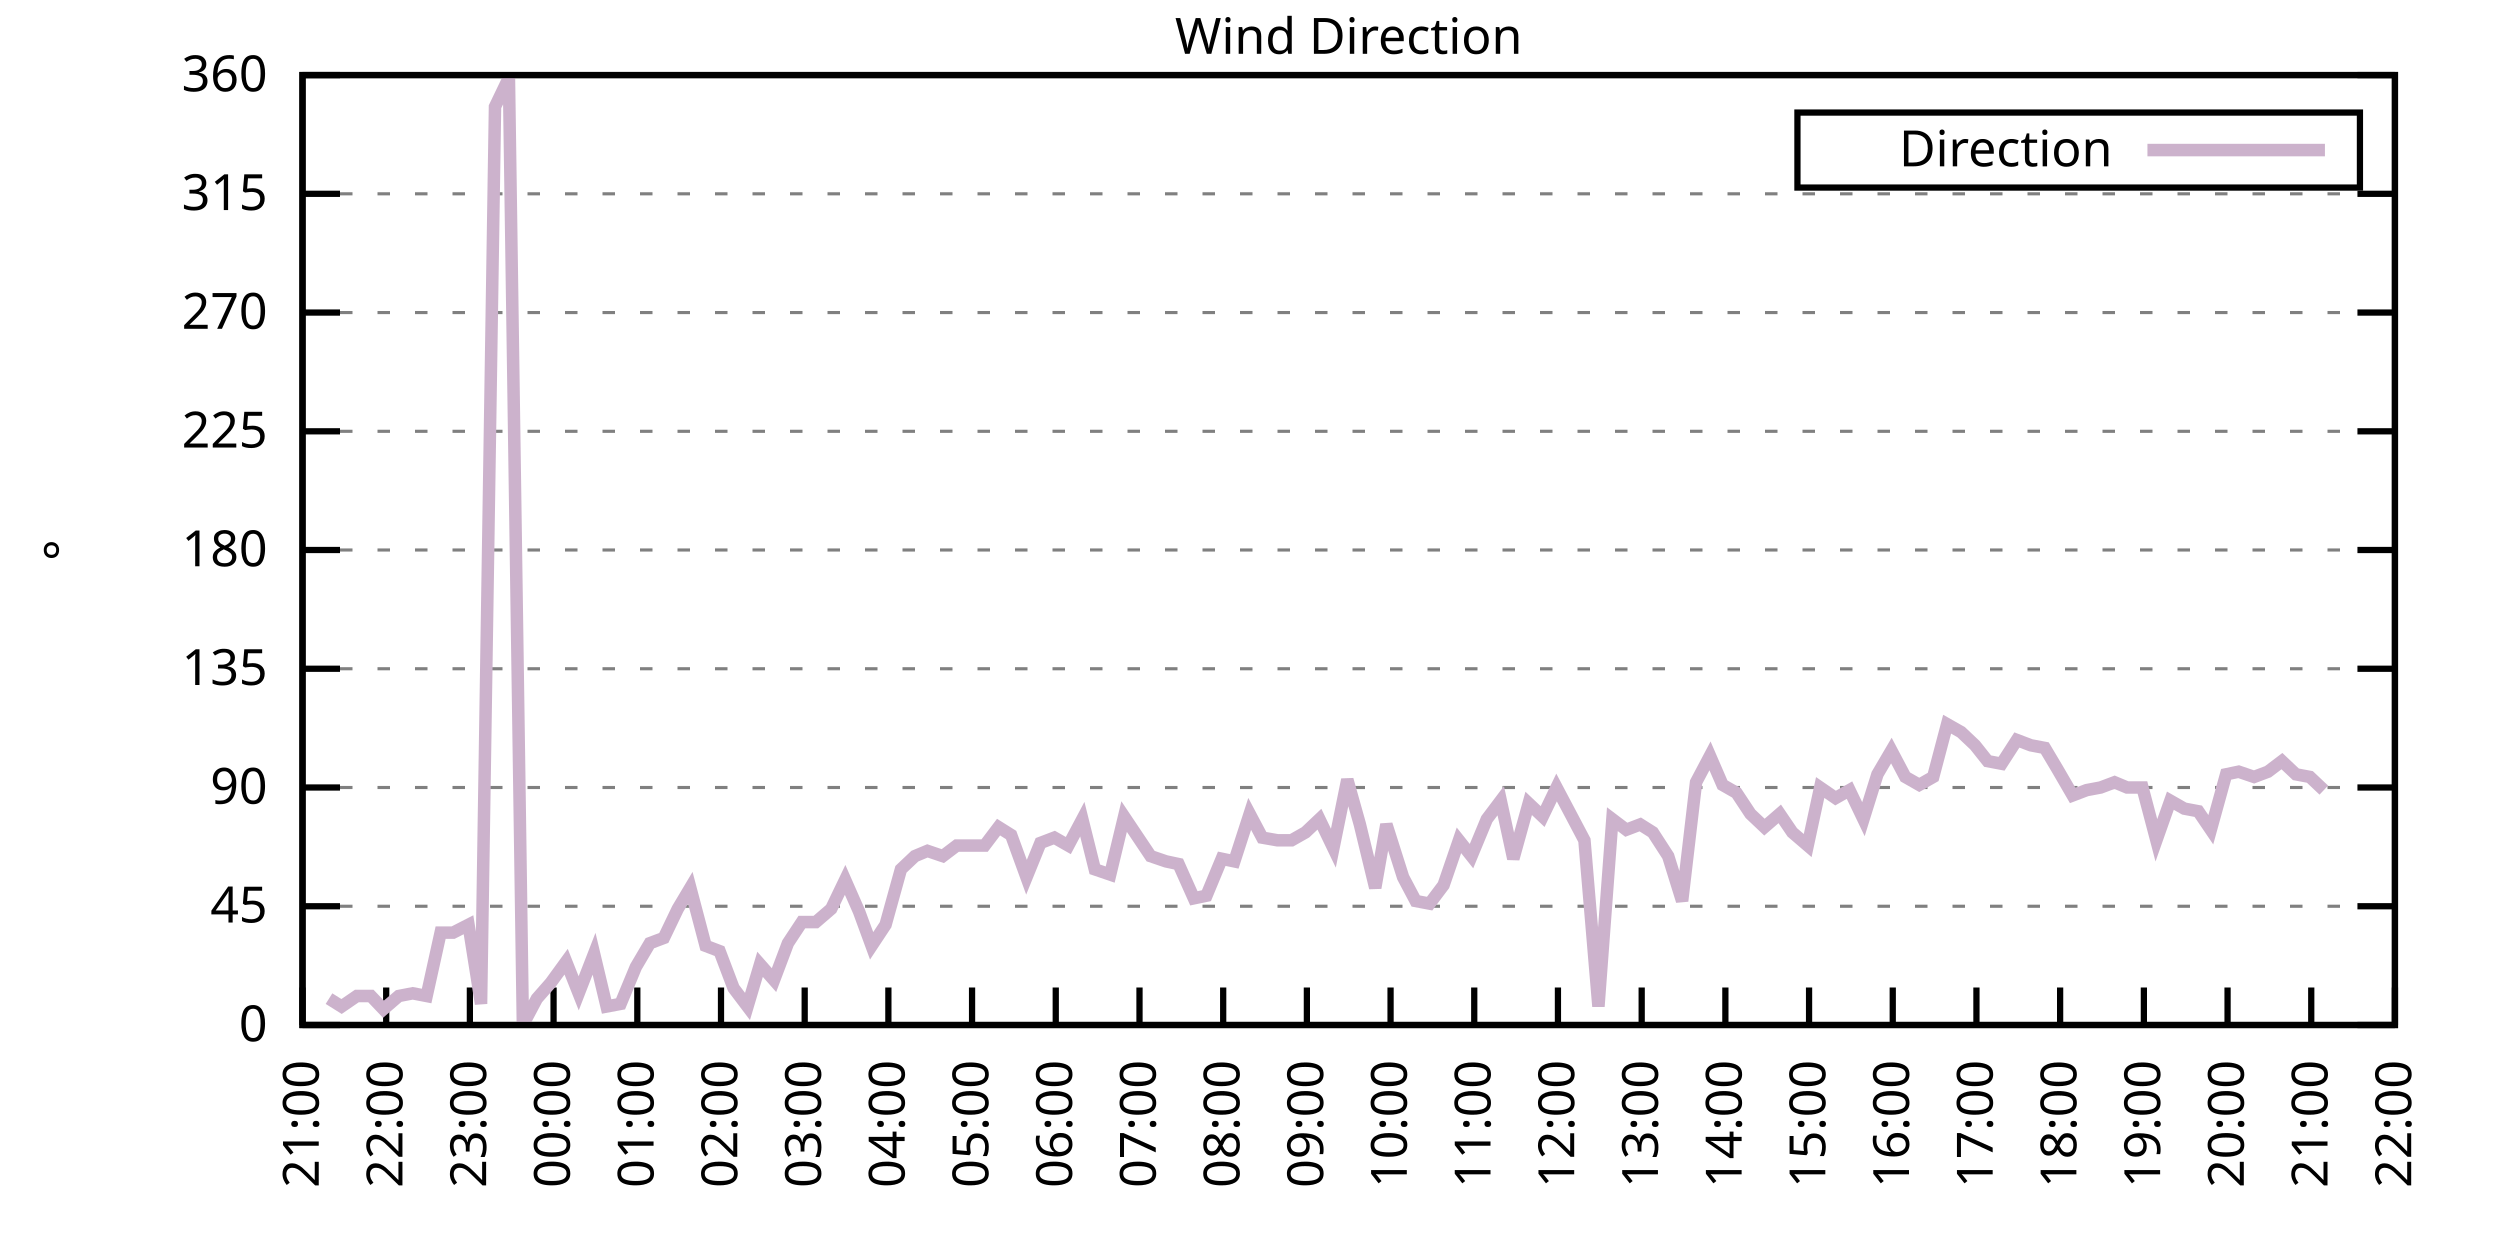
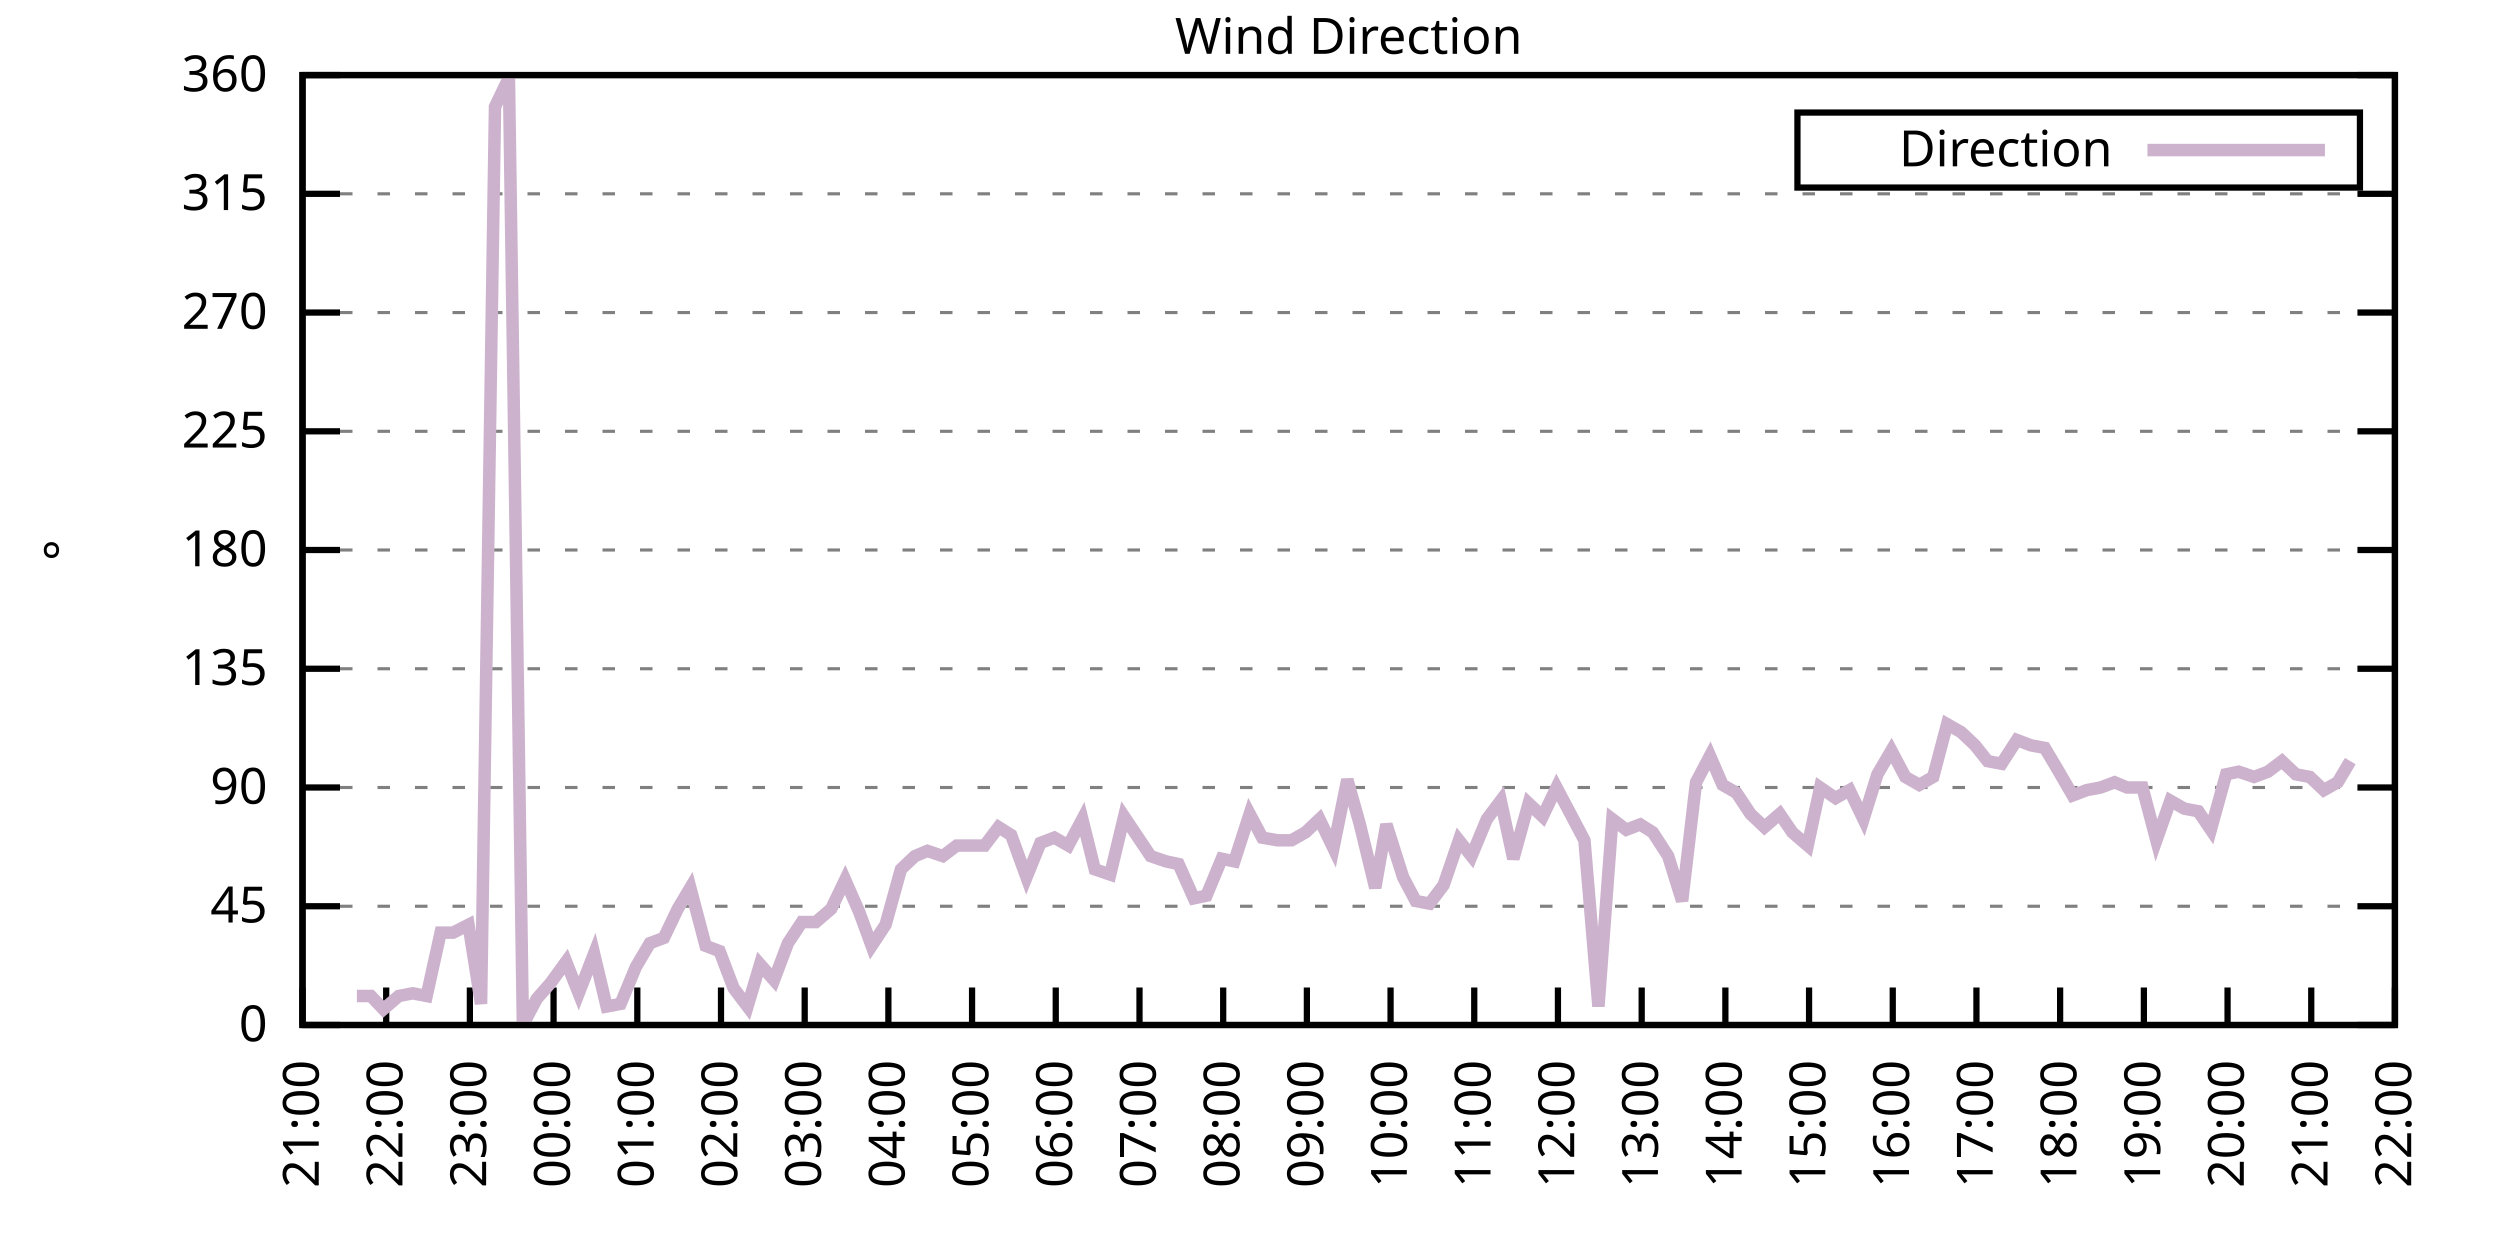
<svg xmlns="http://www.w3.org/2000/svg" xmlns:xlink="http://www.w3.org/1999/xlink" width="400" height="200" viewBox="0 0 400 200">
  <g id="gnuplot_canvas">
    <rect x="0" y="0" width="400" height="200" fill="none" />
    <defs>
      <circle id="gpDot" r="0.5" stroke-width="0.5" stroke="currentColor" />
      <path id="gpPt0" stroke-width="0.333" stroke="currentColor" d="M-1,0 h2 M0,-1 v2" />
      <path id="gpPt1" stroke-width="0.333" stroke="currentColor" d="M-1,-1 L1,1 M1,-1 L-1,1" />
      <path id="gpPt2" stroke-width="0.333" stroke="currentColor" d="M-1,0 L1,0 M0,-1 L0,1 M-1,-1 L1,1 M-1,1 L1,-1" />
      <rect id="gpPt3" stroke-width="0.333" stroke="currentColor" x="-1" y="-1" width="2" height="2" />
      <rect id="gpPt4" stroke-width="0.333" stroke="currentColor" fill="currentColor" x="-1" y="-1" width="2" height="2" />
      <circle id="gpPt5" stroke-width="0.333" stroke="currentColor" cx="0" cy="0" r="1" />
      <use xlink:href="#gpPt5" id="gpPt6" fill="currentColor" stroke="none" />
      <path id="gpPt7" stroke-width="0.333" stroke="currentColor" d="M0,-1.33 L-1.33,0.67 L1.33,0.67 z" />
      <use xlink:href="#gpPt7" id="gpPt8" fill="currentColor" stroke="none" />
      <use xlink:href="#gpPt7" id="gpPt9" stroke="currentColor" transform="rotate(180)" />
      <use xlink:href="#gpPt9" id="gpPt10" fill="currentColor" stroke="none" />
      <use xlink:href="#gpPt3" id="gpPt11" stroke="currentColor" transform="rotate(45)" />
      <use xlink:href="#gpPt11" id="gpPt12" fill="currentColor" stroke="none" />
      <path id="gpPt13" stroke-width="0.333" stroke="currentColor" d="M0,1.330 L1.265,0.411 L0.782,-1.067 L-0.782,-1.076 L-1.265,0.411 z" />
      <use xlink:href="#gpPt13" id="gpPt14" fill="currentColor" stroke="none" />
      <filter id="textbox" filterUnits="objectBoundingBox" x="0" y="0" height="1" width="1">
        <feFlood flood-color="white" flood-opacity="1" result="bgnd" />
        <feComposite in="SourceGraphic" in2="bgnd" operator="atop" />
      </filter>
      <filter id="greybox" filterUnits="objectBoundingBox" x="0" y="0" height="1" width="1">
        <feFlood flood-color="lightgrey" flood-opacity="1" result="grey" />
        <feComposite in="SourceGraphic" in2="grey" operator="atop" />
      </filter>
    </defs>
    <g fill="none" color="white" stroke="currentColor" stroke-width="1.00" stroke-linecap="butt" stroke-linejoin="miter">
</g>
    <g fill="none" color="black" stroke="currentColor" stroke-width="1.00" stroke-linecap="butt" stroke-linejoin="miter">
      <g stroke="none" shape-rendering="crispEdges">
        <polygon fill="rgb(255, 255, 255)" points="48.40,164.00 383.18,164.00 383.18,12.02 48.40,12.02 " />
      </g>
    </g>
    <g fill="none" color="black" stroke="currentColor" stroke-width="1.00" stroke-linecap="butt" stroke-linejoin="miter">
</g>
    <g fill="none" color="black" stroke="black" stroke-width="0.50" stroke-linecap="butt" stroke-linejoin="miter">
</g>
    <g fill="none" color="gray" stroke="currentColor" stroke-width="0.50" stroke-linecap="butt" stroke-linejoin="miter">
      <path stroke="gray" stroke-dasharray="2,4" class="gridline" d="M48.40,164.00 L383.19,164.00  " />
    </g>
    <g fill="none" color="gray" stroke="gray" stroke-width="1.00" stroke-linecap="butt" stroke-linejoin="miter">
</g>
    <g fill="none" color="black" stroke="currentColor" stroke-width="1.00" stroke-linecap="butt" stroke-linejoin="miter">
      <path stroke="black" d="M48.40,164.00 L54.40,164.00 M383.19,164.00 L377.19,164.00  " />
      <g transform="translate(42.80,166.60)" stroke="none" fill="black" font-family="Sans" font-size="8.00" text-anchor="end">
        <text>
          <tspan font-family="Sans"> 0</tspan>
        </text>
      </g>
    </g>
    <g fill="none" color="black" stroke="currentColor" stroke-width="1.00" stroke-linecap="butt" stroke-linejoin="miter">
</g>
    <g fill="none" color="black" stroke="black" stroke-width="0.50" stroke-linecap="butt" stroke-linejoin="miter">
</g>
    <g fill="none" color="gray" stroke="currentColor" stroke-width="0.50" stroke-linecap="butt" stroke-linejoin="miter">
      <path stroke="gray" stroke-dasharray="2,4" class="gridline" d="M48.40,145.00 L383.19,145.00  " />
    </g>
    <g fill="none" color="gray" stroke="gray" stroke-width="1.00" stroke-linecap="butt" stroke-linejoin="miter">
</g>
    <g fill="none" color="black" stroke="currentColor" stroke-width="1.00" stroke-linecap="butt" stroke-linejoin="miter">
      <path stroke="black" d="M48.40,145.00 L54.40,145.00 M383.19,145.00 L377.19,145.00  " />
      <g transform="translate(42.80,147.60)" stroke="none" fill="black" font-family="Sans" font-size="8.00" text-anchor="end">
        <text>
          <tspan font-family="Sans"> 45</tspan>
        </text>
      </g>
    </g>
    <g fill="none" color="black" stroke="currentColor" stroke-width="1.00" stroke-linecap="butt" stroke-linejoin="miter">
</g>
    <g fill="none" color="black" stroke="black" stroke-width="0.50" stroke-linecap="butt" stroke-linejoin="miter">
</g>
    <g fill="none" color="gray" stroke="currentColor" stroke-width="0.50" stroke-linecap="butt" stroke-linejoin="miter">
      <path stroke="gray" stroke-dasharray="2,4" class="gridline" d="M48.40,126.00 L383.19,126.00  " />
    </g>
    <g fill="none" color="gray" stroke="gray" stroke-width="1.00" stroke-linecap="butt" stroke-linejoin="miter">
</g>
    <g fill="none" color="black" stroke="currentColor" stroke-width="1.00" stroke-linecap="butt" stroke-linejoin="miter">
      <path stroke="black" d="M48.40,126.00 L54.40,126.00 M383.19,126.00 L377.19,126.00  " />
      <g transform="translate(42.80,128.60)" stroke="none" fill="black" font-family="Sans" font-size="8.00" text-anchor="end">
        <text>
          <tspan font-family="Sans"> 90</tspan>
        </text>
      </g>
    </g>
    <g fill="none" color="black" stroke="currentColor" stroke-width="1.00" stroke-linecap="butt" stroke-linejoin="miter">
</g>
    <g fill="none" color="black" stroke="black" stroke-width="0.50" stroke-linecap="butt" stroke-linejoin="miter">
</g>
    <g fill="none" color="gray" stroke="currentColor" stroke-width="0.50" stroke-linecap="butt" stroke-linejoin="miter">
      <path stroke="gray" stroke-dasharray="2,4" class="gridline" d="M48.40,107.00 L383.19,107.00  " />
    </g>
    <g fill="none" color="gray" stroke="gray" stroke-width="1.00" stroke-linecap="butt" stroke-linejoin="miter">
</g>
    <g fill="none" color="black" stroke="currentColor" stroke-width="1.00" stroke-linecap="butt" stroke-linejoin="miter">
      <path stroke="black" d="M48.40,107.00 L54.40,107.00 M383.19,107.00 L377.19,107.00  " />
      <g transform="translate(42.80,109.60)" stroke="none" fill="black" font-family="Sans" font-size="8.00" text-anchor="end">
        <text>
          <tspan font-family="Sans"> 135</tspan>
        </text>
      </g>
    </g>
    <g fill="none" color="black" stroke="currentColor" stroke-width="1.00" stroke-linecap="butt" stroke-linejoin="miter">
</g>
    <g fill="none" color="black" stroke="black" stroke-width="0.50" stroke-linecap="butt" stroke-linejoin="miter">
</g>
    <g fill="none" color="gray" stroke="currentColor" stroke-width="0.50" stroke-linecap="butt" stroke-linejoin="miter">
      <path stroke="gray" stroke-dasharray="2,4" class="gridline" d="M48.40,88.00 L383.19,88.00  " />
    </g>
    <g fill="none" color="gray" stroke="gray" stroke-width="1.00" stroke-linecap="butt" stroke-linejoin="miter">
</g>
    <g fill="none" color="black" stroke="currentColor" stroke-width="1.00" stroke-linecap="butt" stroke-linejoin="miter">
      <path stroke="black" d="M48.40,88.00 L54.40,88.00 M383.19,88.00 L377.19,88.00  " />
      <g transform="translate(42.80,90.60)" stroke="none" fill="black" font-family="Sans" font-size="8.00" text-anchor="end">
        <text>
          <tspan font-family="Sans"> 180</tspan>
        </text>
      </g>
    </g>
    <g fill="none" color="black" stroke="currentColor" stroke-width="1.00" stroke-linecap="butt" stroke-linejoin="miter">
</g>
    <g fill="none" color="black" stroke="black" stroke-width="0.50" stroke-linecap="butt" stroke-linejoin="miter">
</g>
    <g fill="none" color="gray" stroke="currentColor" stroke-width="0.50" stroke-linecap="butt" stroke-linejoin="miter">
      <path stroke="gray" stroke-dasharray="2,4" class="gridline" d="M48.40,69.01 L383.19,69.01  " />
    </g>
    <g fill="none" color="gray" stroke="gray" stroke-width="1.00" stroke-linecap="butt" stroke-linejoin="miter">
</g>
    <g fill="none" color="black" stroke="currentColor" stroke-width="1.00" stroke-linecap="butt" stroke-linejoin="miter">
      <path stroke="black" d="M48.40,69.01 L54.40,69.01 M383.19,69.01 L377.19,69.01  " />
      <g transform="translate(42.80,71.61)" stroke="none" fill="black" font-family="Sans" font-size="8.00" text-anchor="end">
        <text>
          <tspan font-family="Sans"> 225</tspan>
        </text>
      </g>
    </g>
    <g fill="none" color="black" stroke="currentColor" stroke-width="1.00" stroke-linecap="butt" stroke-linejoin="miter">
</g>
    <g fill="none" color="black" stroke="black" stroke-width="0.50" stroke-linecap="butt" stroke-linejoin="miter">
</g>
    <g fill="none" color="gray" stroke="currentColor" stroke-width="0.50" stroke-linecap="butt" stroke-linejoin="miter">
      <path stroke="gray" stroke-dasharray="2,4" class="gridline" d="M48.40,50.01 L383.19,50.01  " />
    </g>
    <g fill="none" color="gray" stroke="gray" stroke-width="1.00" stroke-linecap="butt" stroke-linejoin="miter">
</g>
    <g fill="none" color="black" stroke="currentColor" stroke-width="1.00" stroke-linecap="butt" stroke-linejoin="miter">
      <path stroke="black" d="M48.40,50.01 L54.40,50.01 M383.19,50.01 L377.19,50.01  " />
      <g transform="translate(42.80,52.61)" stroke="none" fill="black" font-family="Sans" font-size="8.00" text-anchor="end">
        <text>
          <tspan font-family="Sans"> 270</tspan>
        </text>
      </g>
    </g>
    <g fill="none" color="black" stroke="currentColor" stroke-width="1.00" stroke-linecap="butt" stroke-linejoin="miter">
</g>
    <g fill="none" color="black" stroke="black" stroke-width="0.50" stroke-linecap="butt" stroke-linejoin="miter">
</g>
    <g fill="none" color="gray" stroke="currentColor" stroke-width="0.50" stroke-linecap="butt" stroke-linejoin="miter">
      <path stroke="gray" stroke-dasharray="2,4" class="gridline" d="M48.40,31.01 L383.19,31.01  " />
    </g>
    <g fill="none" color="gray" stroke="gray" stroke-width="1.00" stroke-linecap="butt" stroke-linejoin="miter">
</g>
    <g fill="none" color="black" stroke="currentColor" stroke-width="1.00" stroke-linecap="butt" stroke-linejoin="miter">
      <path stroke="black" d="M48.40,31.01 L54.40,31.01 M383.19,31.01 L377.19,31.01  " />
      <g transform="translate(42.80,33.61)" stroke="none" fill="black" font-family="Sans" font-size="8.00" text-anchor="end">
        <text>
          <tspan font-family="Sans"> 315</tspan>
        </text>
      </g>
    </g>
    <g fill="none" color="black" stroke="currentColor" stroke-width="1.00" stroke-linecap="butt" stroke-linejoin="miter">
</g>
    <g fill="none" color="black" stroke="black" stroke-width="0.50" stroke-linecap="butt" stroke-linejoin="miter">
</g>
    <g fill="none" color="gray" stroke="currentColor" stroke-width="0.50" stroke-linecap="butt" stroke-linejoin="miter">
      <path stroke="gray" stroke-dasharray="2,4" class="gridline" d="M48.40,12.01 L383.19,12.01  " />
    </g>
    <g fill="none" color="gray" stroke="gray" stroke-width="1.00" stroke-linecap="butt" stroke-linejoin="miter">
</g>
    <g fill="none" color="black" stroke="currentColor" stroke-width="1.00" stroke-linecap="butt" stroke-linejoin="miter">
      <path stroke="black" d="M48.40,12.01 L54.40,12.01 M383.19,12.01 L377.19,12.01  " />
      <g transform="translate(42.80,14.61)" stroke="none" fill="black" font-family="Sans" font-size="8.00" text-anchor="end">
        <text>
          <tspan font-family="Sans"> 360</tspan>
        </text>
      </g>
    </g>
    <g fill="none" color="black" stroke="currentColor" stroke-width="1.00" stroke-linecap="butt" stroke-linejoin="miter">
      <path stroke="black" d="M48.40,164.00 L48.40,158.00  " />
      <g transform="translate(51.00,169.60) rotate(270.00)" stroke="none" fill="black" font-family="Sans" font-size="8.00" text-anchor="end">
        <text>
          <tspan font-family="Sans">21:00</tspan>
        </text>
      </g>
    </g>
    <g fill="none" color="black" stroke="currentColor" stroke-width="1.00" stroke-linecap="butt" stroke-linejoin="miter">
      <path stroke="black" d="M61.79,164.00 L61.79,158.00  " />
      <g transform="translate(64.39,169.60) rotate(270.00)" stroke="none" fill="black" font-family="Sans" font-size="8.00" text-anchor="end">
        <text>
          <tspan font-family="Sans">22:00</tspan>
        </text>
      </g>
    </g>
    <g fill="none" color="black" stroke="currentColor" stroke-width="1.00" stroke-linecap="butt" stroke-linejoin="miter">
      <path stroke="black" d="M75.18,164.00 L75.18,158.00  " />
      <g transform="translate(77.78,169.60) rotate(270.00)" stroke="none" fill="black" font-family="Sans" font-size="8.00" text-anchor="end">
        <text>
          <tspan font-family="Sans">23:00</tspan>
        </text>
      </g>
    </g>
    <g fill="none" color="black" stroke="currentColor" stroke-width="1.00" stroke-linecap="butt" stroke-linejoin="miter">
      <path stroke="black" d="M88.57,164.00 L88.57,158.00  " />
      <g transform="translate(91.17,169.60) rotate(270.00)" stroke="none" fill="black" font-family="Sans" font-size="8.00" text-anchor="end">
        <text>
          <tspan font-family="Sans">00:00</tspan>
        </text>
      </g>
    </g>
    <g fill="none" color="black" stroke="currentColor" stroke-width="1.00" stroke-linecap="butt" stroke-linejoin="miter">
      <path stroke="black" d="M101.97,164.00 L101.97,158.00  " />
      <g transform="translate(104.57,169.60) rotate(270.00)" stroke="none" fill="black" font-family="Sans" font-size="8.00" text-anchor="end">
        <text>
          <tspan font-family="Sans">01:00</tspan>
        </text>
      </g>
    </g>
    <g fill="none" color="black" stroke="currentColor" stroke-width="1.00" stroke-linecap="butt" stroke-linejoin="miter">
      <path stroke="black" d="M115.36,164.00 L115.36,158.00  " />
      <g transform="translate(117.96,169.60) rotate(270.00)" stroke="none" fill="black" font-family="Sans" font-size="8.00" text-anchor="end">
        <text>
          <tspan font-family="Sans">02:00</tspan>
        </text>
      </g>
    </g>
    <g fill="none" color="black" stroke="currentColor" stroke-width="1.00" stroke-linecap="butt" stroke-linejoin="miter">
      <path stroke="black" d="M128.75,164.00 L128.75,158.00  " />
      <g transform="translate(131.35,169.60) rotate(270.00)" stroke="none" fill="black" font-family="Sans" font-size="8.00" text-anchor="end">
        <text>
          <tspan font-family="Sans">03:00</tspan>
        </text>
      </g>
    </g>
    <g fill="none" color="black" stroke="currentColor" stroke-width="1.00" stroke-linecap="butt" stroke-linejoin="miter">
      <path stroke="black" d="M142.14,164.00 L142.14,158.00  " />
      <g transform="translate(144.74,169.60) rotate(270.00)" stroke="none" fill="black" font-family="Sans" font-size="8.00" text-anchor="end">
        <text>
          <tspan font-family="Sans">04:00</tspan>
        </text>
      </g>
    </g>
    <g fill="none" color="black" stroke="currentColor" stroke-width="1.00" stroke-linecap="butt" stroke-linejoin="miter">
      <path stroke="black" d="M155.53,164.00 L155.53,158.00  " />
      <g transform="translate(158.13,169.60) rotate(270.00)" stroke="none" fill="black" font-family="Sans" font-size="8.00" text-anchor="end">
        <text>
          <tspan font-family="Sans">05:00</tspan>
        </text>
      </g>
    </g>
    <g fill="none" color="black" stroke="currentColor" stroke-width="1.00" stroke-linecap="butt" stroke-linejoin="miter">
      <path stroke="black" d="M168.92,164.00 L168.92,158.00  " />
      <g transform="translate(171.52,169.60) rotate(270.00)" stroke="none" fill="black" font-family="Sans" font-size="8.00" text-anchor="end">
        <text>
          <tspan font-family="Sans">06:00</tspan>
        </text>
      </g>
    </g>
    <g fill="none" color="black" stroke="currentColor" stroke-width="1.00" stroke-linecap="butt" stroke-linejoin="miter">
      <path stroke="black" d="M182.32,164.00 L182.32,158.00  " />
      <g transform="translate(184.92,169.60) rotate(270.00)" stroke="none" fill="black" font-family="Sans" font-size="8.00" text-anchor="end">
        <text>
          <tspan font-family="Sans">07:00</tspan>
        </text>
      </g>
    </g>
    <g fill="none" color="black" stroke="currentColor" stroke-width="1.00" stroke-linecap="butt" stroke-linejoin="miter">
      <path stroke="black" d="M195.71,164.00 L195.71,158.00  " />
      <g transform="translate(198.31,169.60) rotate(270.00)" stroke="none" fill="black" font-family="Sans" font-size="8.00" text-anchor="end">
        <text>
          <tspan font-family="Sans">08:00</tspan>
        </text>
      </g>
    </g>
    <g fill="none" color="black" stroke="currentColor" stroke-width="1.00" stroke-linecap="butt" stroke-linejoin="miter">
      <path stroke="black" d="M209.10,164.00 L209.10,158.00  " />
      <g transform="translate(211.70,169.60) rotate(270.00)" stroke="none" fill="black" font-family="Sans" font-size="8.00" text-anchor="end">
        <text>
          <tspan font-family="Sans">09:00</tspan>
        </text>
      </g>
    </g>
    <g fill="none" color="black" stroke="currentColor" stroke-width="1.00" stroke-linecap="butt" stroke-linejoin="miter">
      <path stroke="black" d="M222.49,164.00 L222.49,158.00  " />
      <g transform="translate(225.09,169.60) rotate(270.00)" stroke="none" fill="black" font-family="Sans" font-size="8.00" text-anchor="end">
        <text>
          <tspan font-family="Sans">10:00</tspan>
        </text>
      </g>
    </g>
    <g fill="none" color="black" stroke="currentColor" stroke-width="1.00" stroke-linecap="butt" stroke-linejoin="miter">
      <path stroke="black" d="M235.88,164.00 L235.88,158.00  " />
      <g transform="translate(238.48,169.60) rotate(270.00)" stroke="none" fill="black" font-family="Sans" font-size="8.00" text-anchor="end">
        <text>
          <tspan font-family="Sans">11:00</tspan>
        </text>
      </g>
    </g>
    <g fill="none" color="black" stroke="currentColor" stroke-width="1.00" stroke-linecap="butt" stroke-linejoin="miter">
      <path stroke="black" d="M249.27,164.00 L249.27,158.00  " />
      <g transform="translate(251.87,169.60) rotate(270.00)" stroke="none" fill="black" font-family="Sans" font-size="8.00" text-anchor="end">
        <text>
          <tspan font-family="Sans">12:00</tspan>
        </text>
      </g>
    </g>
    <g fill="none" color="black" stroke="currentColor" stroke-width="1.00" stroke-linecap="butt" stroke-linejoin="miter">
      <path stroke="black" d="M262.67,164.00 L262.67,158.00  " />
      <g transform="translate(265.27,169.60) rotate(270.00)" stroke="none" fill="black" font-family="Sans" font-size="8.00" text-anchor="end">
        <text>
          <tspan font-family="Sans">13:00</tspan>
        </text>
      </g>
    </g>
    <g fill="none" color="black" stroke="currentColor" stroke-width="1.00" stroke-linecap="butt" stroke-linejoin="miter">
      <path stroke="black" d="M276.06,164.00 L276.06,158.00  " />
      <g transform="translate(278.66,169.60) rotate(270.00)" stroke="none" fill="black" font-family="Sans" font-size="8.00" text-anchor="end">
        <text>
          <tspan font-family="Sans">14:00</tspan>
        </text>
      </g>
    </g>
    <g fill="none" color="black" stroke="currentColor" stroke-width="1.00" stroke-linecap="butt" stroke-linejoin="miter">
      <path stroke="black" d="M289.45,164.00 L289.45,158.00  " />
      <g transform="translate(292.05,169.60) rotate(270.00)" stroke="none" fill="black" font-family="Sans" font-size="8.00" text-anchor="end">
        <text>
          <tspan font-family="Sans">15:00</tspan>
        </text>
      </g>
    </g>
    <g fill="none" color="black" stroke="currentColor" stroke-width="1.00" stroke-linecap="butt" stroke-linejoin="miter">
      <path stroke="black" d="M302.84,164.00 L302.84,158.00  " />
      <g transform="translate(305.44,169.60) rotate(270.00)" stroke="none" fill="black" font-family="Sans" font-size="8.00" text-anchor="end">
        <text>
          <tspan font-family="Sans">16:00</tspan>
        </text>
      </g>
    </g>
    <g fill="none" color="black" stroke="currentColor" stroke-width="1.00" stroke-linecap="butt" stroke-linejoin="miter">
      <path stroke="black" d="M316.23,164.00 L316.23,158.00  " />
      <g transform="translate(318.83,169.60) rotate(270.00)" stroke="none" fill="black" font-family="Sans" font-size="8.00" text-anchor="end">
        <text>
          <tspan font-family="Sans">17:00</tspan>
        </text>
      </g>
    </g>
    <g fill="none" color="black" stroke="currentColor" stroke-width="1.00" stroke-linecap="butt" stroke-linejoin="miter">
      <path stroke="black" d="M329.62,164.00 L329.62,158.00  " />
      <g transform="translate(332.22,169.60) rotate(270.00)" stroke="none" fill="black" font-family="Sans" font-size="8.00" text-anchor="end">
        <text>
          <tspan font-family="Sans">18:00</tspan>
        </text>
      </g>
    </g>
    <g fill="none" color="black" stroke="currentColor" stroke-width="1.00" stroke-linecap="butt" stroke-linejoin="miter">
      <path stroke="black" d="M343.02,164.00 L343.02,158.00  " />
      <g transform="translate(345.62,169.60) rotate(270.00)" stroke="none" fill="black" font-family="Sans" font-size="8.00" text-anchor="end">
        <text>
          <tspan font-family="Sans">19:00</tspan>
        </text>
      </g>
    </g>
    <g fill="none" color="black" stroke="currentColor" stroke-width="1.00" stroke-linecap="butt" stroke-linejoin="miter">
      <path stroke="black" d="M356.41,164.00 L356.41,158.00  " />
      <g transform="translate(359.01,169.60) rotate(270.00)" stroke="none" fill="black" font-family="Sans" font-size="8.00" text-anchor="end">
        <text>
          <tspan font-family="Sans">20:00</tspan>
        </text>
      </g>
    </g>
    <g fill="none" color="black" stroke="currentColor" stroke-width="1.00" stroke-linecap="butt" stroke-linejoin="miter">
      <path stroke="black" d="M369.80,164.00 L369.80,158.00  " />
      <g transform="translate(372.40,169.60) rotate(270.00)" stroke="none" fill="black" font-family="Sans" font-size="8.00" text-anchor="end">
        <text>
          <tspan font-family="Sans">21:00</tspan>
        </text>
      </g>
    </g>
    <g fill="none" color="black" stroke="currentColor" stroke-width="1.00" stroke-linecap="butt" stroke-linejoin="miter">
      <path stroke="black" d="M383.19,164.00 L383.19,158.00  " />
      <g transform="translate(385.79,169.60) rotate(270.00)" stroke="none" fill="black" font-family="Sans" font-size="8.00" text-anchor="end">
        <text>
          <tspan font-family="Sans">22:00</tspan>
        </text>
      </g>
    </g>
    <g fill="none" color="black" stroke="currentColor" stroke-width="1.00" stroke-linecap="butt" stroke-linejoin="miter">
</g>
    <g fill="none" color="black" stroke="currentColor" stroke-width="1.00" stroke-linecap="butt" stroke-linejoin="miter">
      <path stroke="black" d="M48.40,12.01 L48.40,164.00 L383.19,164.00 L383.19,12.01 L48.40,12.01 Z  " />
    </g>
    <g fill="none" color="black" stroke="currentColor" stroke-width="1.00" stroke-linecap="butt" stroke-linejoin="miter">
</g>
    <g fill="none" color="black" stroke="currentColor" stroke-width="1.00" stroke-linecap="butt" stroke-linejoin="miter">
      <path stroke="black" d="M287.59,30.01 L287.59,18.01 L377.59,18.01 L377.59,30.01 L287.59,30.01 Z  " />
    </g>
    <g id="Wind_direction_plot_1">
      <g fill="none" color="white" stroke="black" stroke-width="2.00" stroke-linecap="butt" stroke-linejoin="miter">
</g>
      <g fill="none" color="black" stroke="currentColor" stroke-width="2.00" stroke-linecap="butt" stroke-linejoin="miter">
        <g transform="translate(337.99,26.61)" stroke="none" fill="black" font-family="Sans" font-size="8.00" text-anchor="end">
          <text>
            <tspan font-family="Sans">Direction</tspan>
          </text>
        </g>
      </g>
      <g fill="none" color="black" stroke="currentColor" stroke-width="2.00" stroke-linecap="butt" stroke-linejoin="miter">
-         <path stroke="rgb(204, 178, 204)" d="M343.59,24.01 L371.99,24.01 M52.64,159.78 L54.65,161.04 L57.10,159.36 L59.34,159.36 L61.35,161.47 L63.80,159.36   L66.03,158.93 L68.26,159.36 L70.50,149.22 L72.50,149.22 L74.96,147.96 L76.97,160.62 L79.20,17.08 L81.43,12.43   L83.66,164.00 L85.90,159.78 L88.13,157.24 L90.58,153.87 L92.59,158.93 L95.05,152.60 L97.06,161.04 L99.29,160.62   L101.74,154.71 L103.98,150.91 L106.21,150.07 L108.44,145.42 L110.45,142.05 L112.90,151.33 L115.13,152.18 L117.37,158.09   L119.60,161.04 L121.61,154.29 L123.84,156.82 L126.07,150.91 L128.30,147.53 L130.54,147.53 L132.99,145.42 L135.22,140.78   L137.45,145.85 L139.46,151.33 L141.69,147.96 L144.15,139.09 L146.38,136.98 L148.39,136.14 L150.85,136.98 L153.08,135.29   L157.54,135.29 L159.77,132.34 L161.78,133.60 L164.24,140.36 L166.47,134.87 L168.70,134.02 L170.93,135.29 L173.17,131.07   L175.17,139.09 L177.63,139.93 L179.86,130.65 L184.10,136.98 L186.56,137.82 L188.57,138.25 L191.02,143.73 L193.03,143.31   L195.48,137.40 L197.49,137.82 L199.95,130.22 L201.96,134.02 L204.41,134.45 L206.64,134.45 L208.88,133.18 L211.11,131.07   L213.34,135.71 L215.57,124.74 L217.58,131.91 L220.04,142.05 L221.82,131.91 L224.50,140.36 L226.51,144.16 L228.74,144.58   L230.97,141.62 L233.43,134.45 L235.44,136.98 L237.89,131.07 L240.12,128.11 L242.13,137.40 L244.59,128.54 L246.82,130.65   L249.05,126.00 L251.28,130.22 L253.51,134.45 L255.75,161.04 L257.98,131.07 L260.21,132.76 L262.44,131.91 L264.45,133.18   L266.91,136.98 L269.14,144.16 L271.37,125.16 L273.60,120.94 L275.61,125.58 L277.84,126.85 L280.07,130.22 L282.31,132.34   L284.76,130.22 L286.77,133.18 L289.23,135.29 L291.23,126.00 L293.69,127.69 L295.92,126.42 L298.15,131.07 L300.39,123.89   L302.62,120.09 L304.85,124.31 L307.08,125.58 L309.31,124.31 L311.54,115.87 L313.78,117.14 L316.01,119.25 L318.02,121.78   L320.25,122.20 L322.70,118.40 L324.94,119.25 L327.17,119.67 L329.18,123.05 L331.63,127.27 L333.86,126.42 L336.10,126.00   L338.33,125.16 L340.34,126.00 L342.79,126.00 L345.02,134.45 L347.26,128.11 L349.49,129.38 L351.72,129.80 L353.73,132.76   L356.18,123.89 L358.19,123.47 L360.65,124.31 L362.88,123.47 L365.11,121.78 L367.34,123.89 L369.58,124.31 L371.81,126.42    " />
+         <path stroke="rgb(204, 178, 204)" d="M343.59,24.01 L371.99,24.01 M57.10,159.36 L59.34,159.36 L61.35,161.47 L63.80,159.36 L66.03,158.93 L68.26,159.36   L70.50,149.22 L72.50,149.22 L74.96,147.96 L76.97,160.62 L79.20,17.08 L81.43,12.43 L83.66,164.00 L85.90,159.78   L88.13,157.24 L90.58,153.87 L92.59,158.93 L95.05,152.60 L97.06,161.04 L99.29,160.62 L101.74,154.71 L103.98,150.91   L106.21,150.07 L108.44,145.42 L110.45,142.05 L112.90,151.33 L115.13,152.18 L117.37,158.09 L119.60,161.04 L121.61,154.29   L123.84,156.82 L126.07,150.91 L128.30,147.53 L130.54,147.53 L132.99,145.42 L135.22,140.78 L137.45,145.85 L139.46,151.33   L141.69,147.96 L144.15,139.09 L146.38,136.98 L148.39,136.14 L150.85,136.98 L153.08,135.29 L157.54,135.29 L159.77,132.34   L161.78,133.60 L164.24,140.36 L166.47,134.87 L168.70,134.02 L170.93,135.29 L173.17,131.07 L175.17,139.09 L177.63,139.93   L179.86,130.65 L184.10,136.98 L186.56,137.82 L188.57,138.25 L191.02,143.73 L193.03,143.31 L195.48,137.40 L197.49,137.82   L199.95,130.22 L201.96,134.02 L204.41,134.45 L206.64,134.45 L208.88,133.18 L211.11,131.07 L213.34,135.71 L215.57,124.74   L217.58,131.91 L220.04,142.05 L221.82,131.91 L224.50,140.36 L226.51,144.16 L228.74,144.58 L230.97,141.62 L233.43,134.45   L235.44,136.98 L237.89,131.07 L240.12,128.11 L242.13,137.40 L244.59,128.54 L246.82,130.65 L249.05,126.00 L251.28,130.22   L253.51,134.45 L255.75,161.04 L257.98,131.07 L260.21,132.76 L262.44,131.91 L264.45,133.18 L266.91,136.98 L269.14,144.16   L271.37,125.16 L273.60,120.94 L275.61,125.58 L277.84,126.85 L280.07,130.22 L282.31,132.34 L284.76,130.22 L286.77,133.18   L289.23,135.29 L291.23,126.00 L293.69,127.69 L295.92,126.42 L298.15,131.07 L300.39,123.89 L302.62,120.09 L304.85,124.31   L307.08,125.58 L309.31,124.31 L311.54,115.87 L313.78,117.14 L316.01,119.25 L318.02,121.78 L320.25,122.20 L322.70,118.40   L324.94,119.25 L327.17,119.67 L329.18,123.05 L331.63,127.27 L333.86,126.42 L336.10,126.00 L338.33,125.16 L340.34,126.00   L342.79,126.00 L345.02,134.45 L347.26,128.11 L349.49,129.38 L351.72,129.80 L353.73,132.76 L356.18,123.89 L358.19,123.47   L360.65,124.31 L362.88,123.47 L365.11,121.78 L367.34,123.89 L369.58,124.31 L371.81,126.42 L374.04,125.16 L376.05,121.78    " />
      </g>
    </g>
    <g fill="none" color="black" stroke="currentColor" stroke-width="2.00" stroke-linecap="butt" stroke-linejoin="miter">
</g>
    <g fill="none" color="black" stroke="black" stroke-width="1.00" stroke-linecap="butt" stroke-linejoin="miter">
</g>
    <g fill="none" color="black" stroke="currentColor" stroke-width="1.00" stroke-linecap="butt" stroke-linejoin="miter">
      <path stroke="black" d="M48.40,12.01 L48.40,164.00 L383.19,164.00 L383.19,12.01 L48.40,12.01 Z  " />
      <g transform="translate(12.80,88.01) rotate(270.00)" stroke="none" fill="black" font-family="Sans" font-size="8.00" text-anchor="middle">
        <text>
          <tspan font-family="Sans">°</tspan>
        </text>
      </g>
    </g>
    <g fill="none" color="black" stroke="currentColor" stroke-width="1.00" stroke-linecap="butt" stroke-linejoin="miter">
</g>
    <g fill="none" color="black" stroke="currentColor" stroke-width="1.00" stroke-linecap="butt" stroke-linejoin="miter">
      <g transform="translate(215.79,8.61)" stroke="none" fill="black" font-family="Sans" font-size="8.00" text-anchor="middle">
        <text>
          <tspan font-family="Sans">Wind Direction</tspan>
        </text>
      </g>
    </g>
    <g fill="none" color="black" stroke="currentColor" stroke-width="1.00" stroke-linecap="butt" stroke-linejoin="miter">
</g>
  </g>
</svg>
